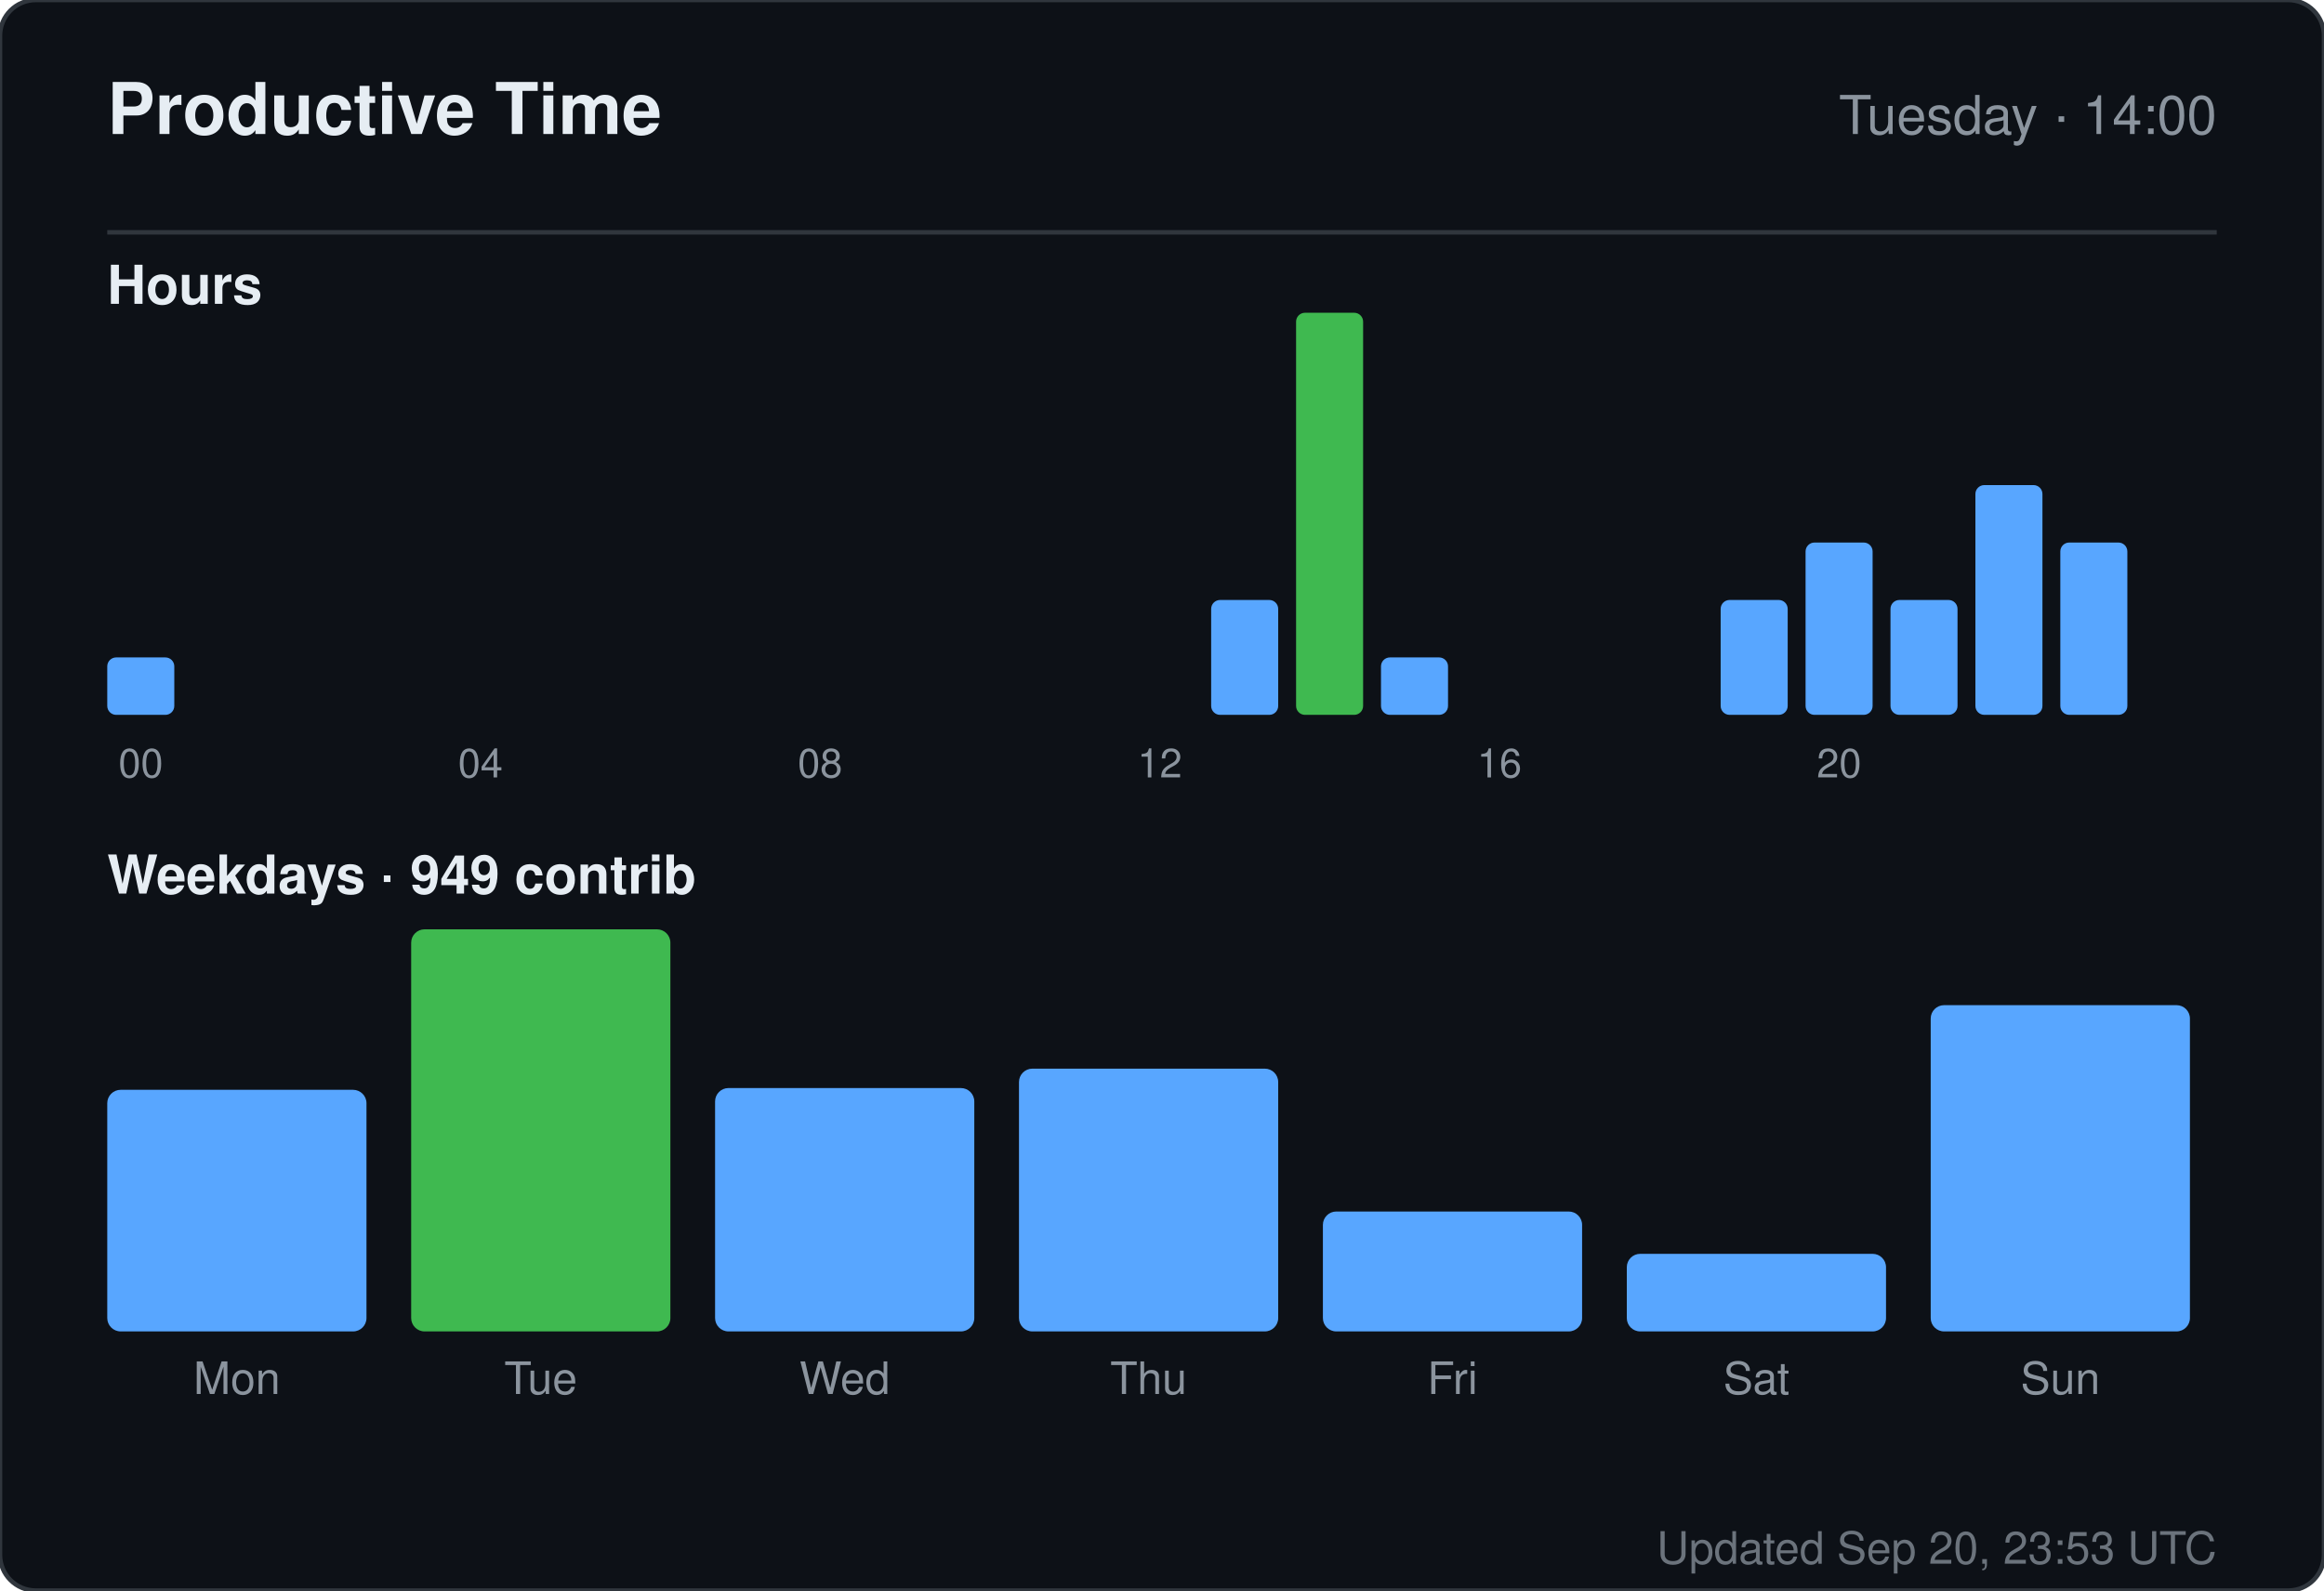
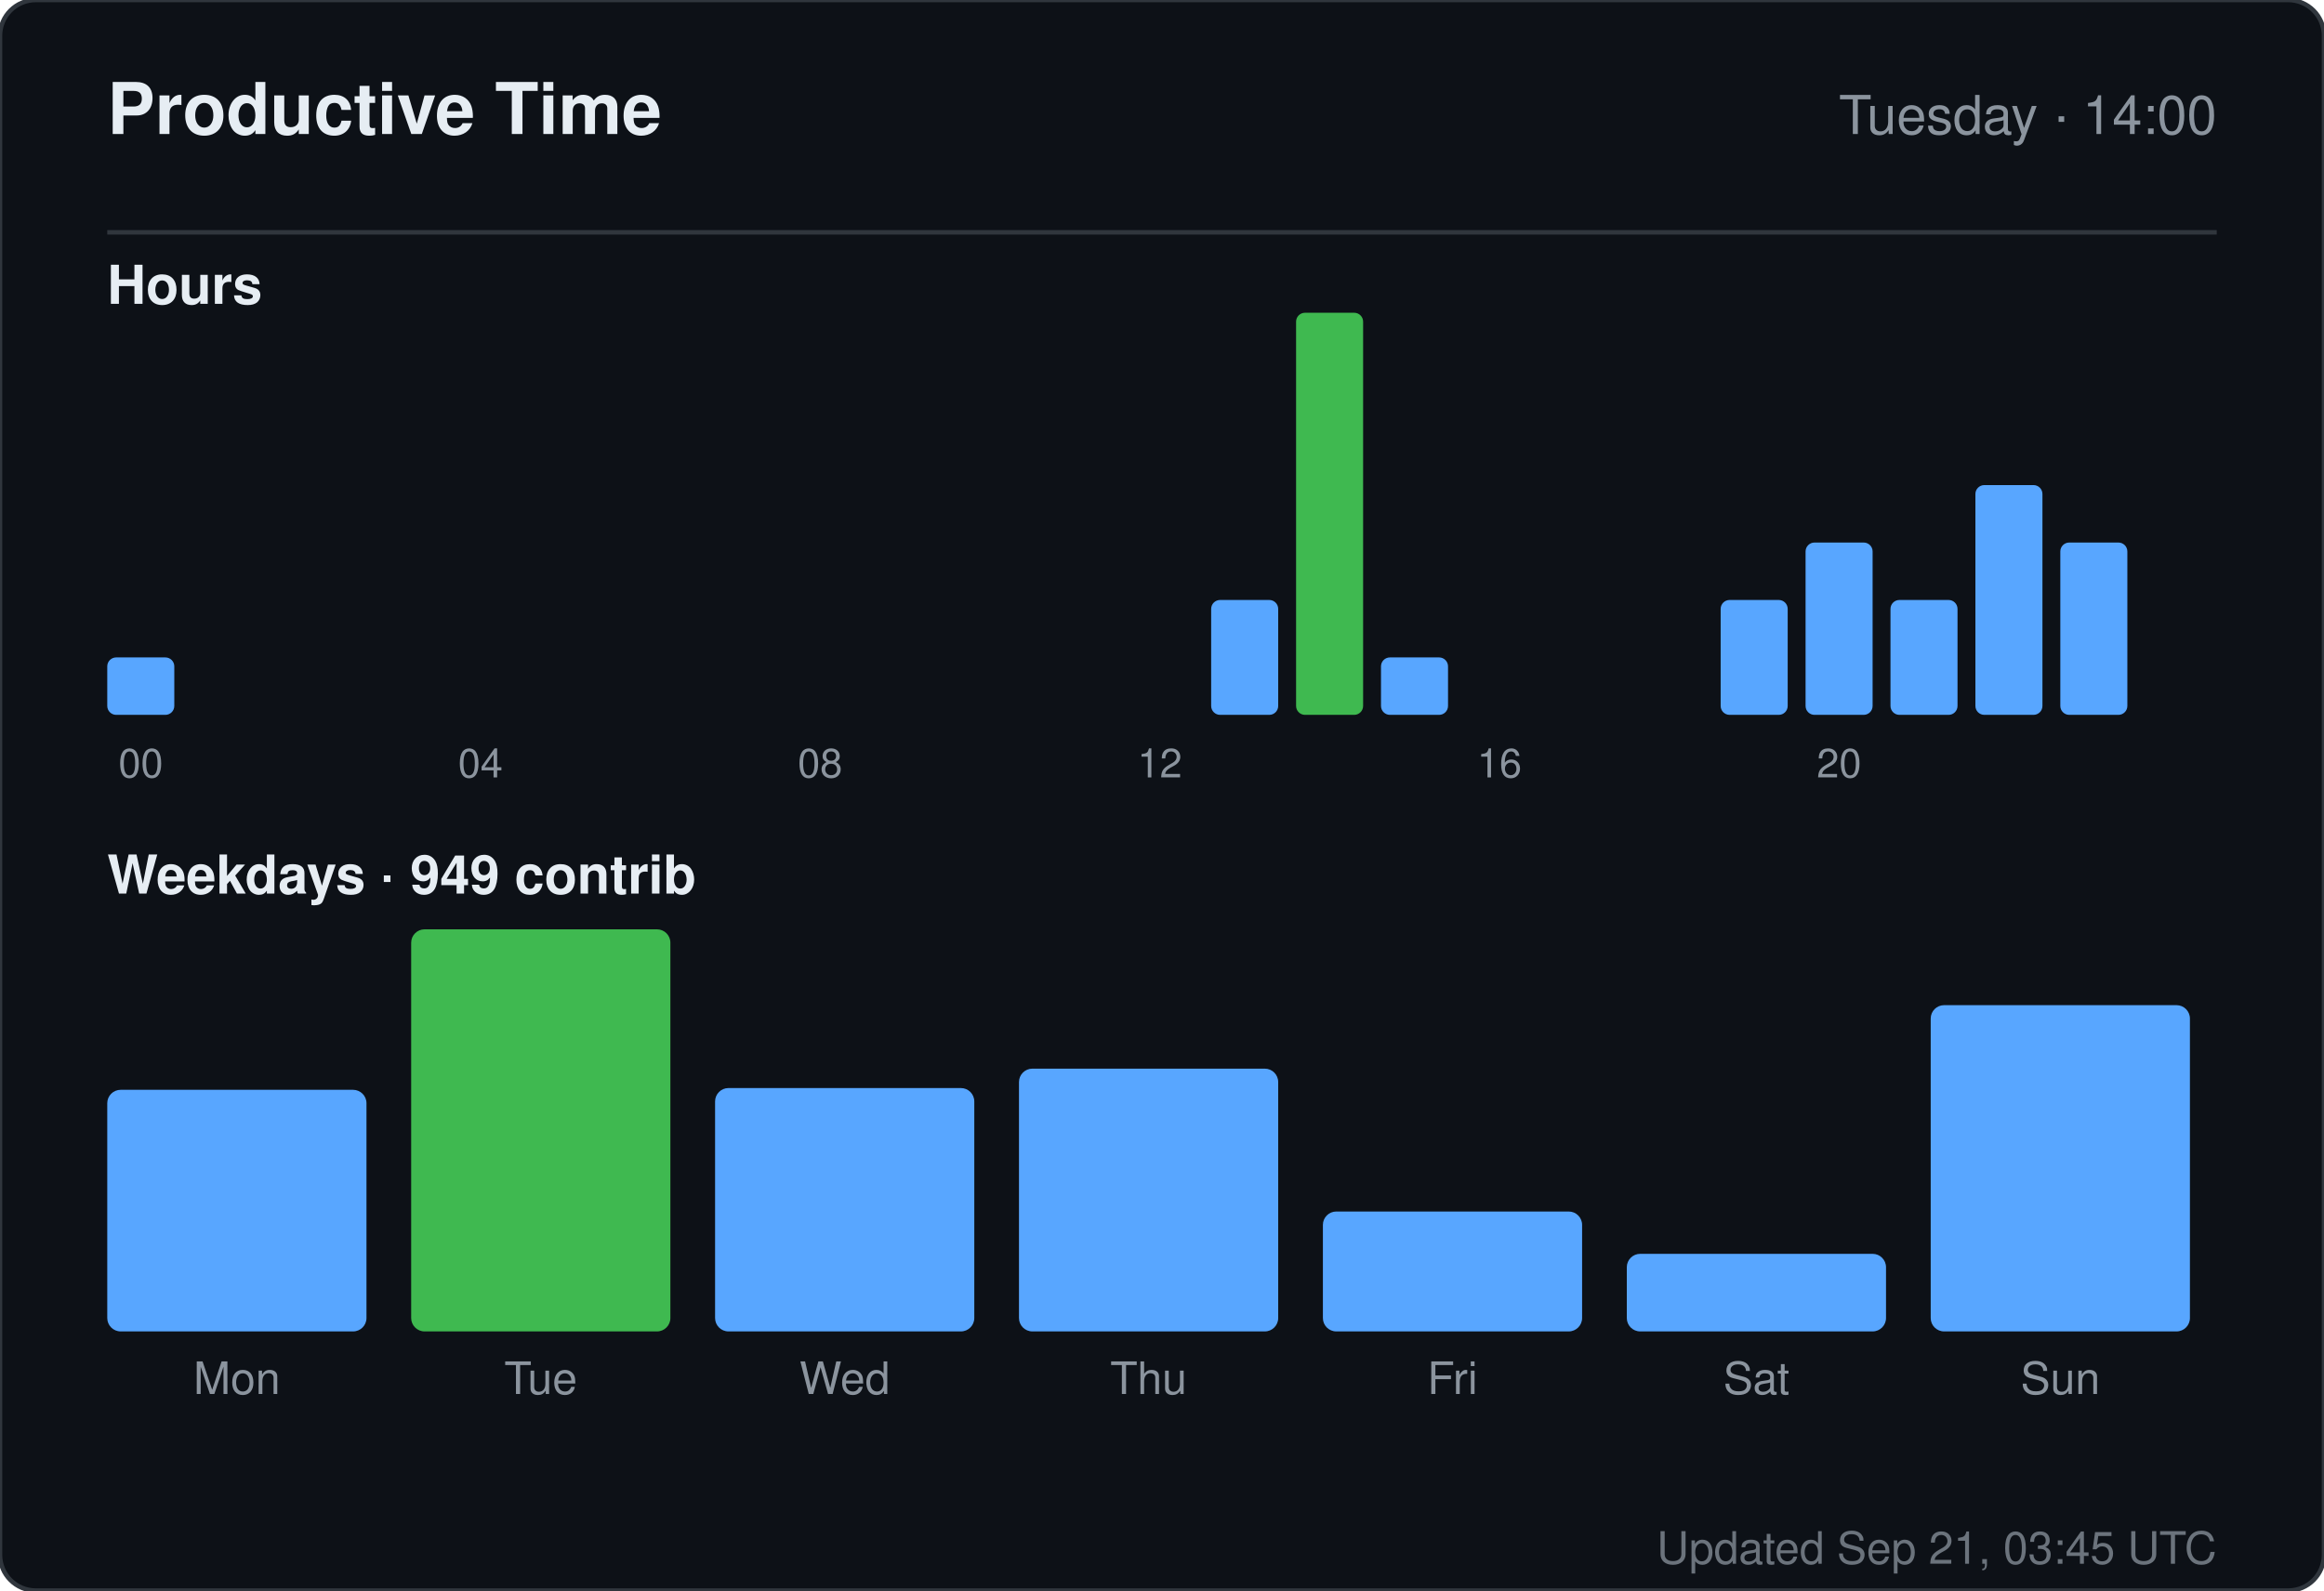
<svg xmlns="http://www.w3.org/2000/svg" width="520" height="356" viewBox="0 0 520 356" role="img" aria-label="Productive time for sandiirawan12">
  <rect width="520" height="356" rx="8" fill="#0d1117" stroke="#30363d" />
  <g font-family="-apple-system, BlinkMacSystemFont, Segoe UI, Helvetica, Arial, sans-serif">
    <text x="24" y="30" fill="#e6edf3" font-size="16" font-weight="700">Productive Time</text>
    <text x="496" y="30" fill="#8b949e" font-size="12" text-anchor="end">Tuesday · 14:00</text>
    <line x1="24" y1="52" x2="496" y2="52" stroke="#30363d" />
    <text x="24" y="68" fill="#e6edf3" font-size="12" font-weight="600">Hours</text>
    <rect x="24" y="147.143" width="15" height="12.857" rx="2" fill="#58a6ff" />
    <text x="31.5" y="174" fill="#8b949e" font-size="9" text-anchor="middle">00</text>
    <rect x="43" y="160" width="15" height="0" rx="2" fill="#58a6ff" />
    <rect x="62" y="160" width="15" height="0" rx="2" fill="#58a6ff" />
    <rect x="81" y="160" width="15" height="0" rx="2" fill="#58a6ff" />
    <rect x="100" y="160" width="15" height="0" rx="2" fill="#58a6ff" />
    <text x="107.5" y="174" fill="#8b949e" font-size="9" text-anchor="middle">04</text>
    <rect x="119" y="160" width="15" height="0" rx="2" fill="#58a6ff" />
    <rect x="138" y="160" width="15" height="0" rx="2" fill="#58a6ff" />
    <rect x="157" y="160" width="15" height="0" rx="2" fill="#58a6ff" />
    <rect x="176" y="160" width="15" height="0" rx="2" fill="#58a6ff" />
    <text x="183.5" y="174" fill="#8b949e" font-size="9" text-anchor="middle">08</text>
    <rect x="195" y="160" width="15" height="0" rx="2" fill="#58a6ff" />
    <rect x="214" y="160" width="15" height="0" rx="2" fill="#58a6ff" />
    <rect x="233" y="160" width="15" height="0" rx="2" fill="#58a6ff" />
    <rect x="252" y="160" width="15" height="0" rx="2" fill="#58a6ff" />
    <text x="259.5" y="174" fill="#8b949e" font-size="9" text-anchor="middle">12</text>
    <rect x="271" y="134.286" width="15" height="25.714" rx="2" fill="#58a6ff" />
    <rect x="290" y="70" width="15" height="90" rx="2" fill="#3fb950" />
    <rect x="309" y="147.143" width="15" height="12.857" rx="2" fill="#58a6ff" />
    <rect x="328" y="160" width="15" height="0" rx="2" fill="#58a6ff" />
    <text x="335.5" y="174" fill="#8b949e" font-size="9" text-anchor="middle">16</text>
    <rect x="347" y="160" width="15" height="0" rx="2" fill="#58a6ff" />
    <rect x="366" y="160" width="15" height="0" rx="2" fill="#58a6ff" />
    <rect x="385" y="134.286" width="15" height="25.714" rx="2" fill="#58a6ff" />
    <rect x="404" y="121.429" width="15" height="38.571" rx="2" fill="#58a6ff" />
    <text x="411.5" y="174" fill="#8b949e" font-size="9" text-anchor="middle">20</text>
    <rect x="423" y="134.286" width="15" height="25.714" rx="2" fill="#58a6ff" />
    <rect x="442" y="108.571" width="15" height="51.429" rx="2" fill="#58a6ff" />
    <rect x="461" y="121.429" width="15" height="38.571" rx="2" fill="#58a6ff" />
    <text x="24" y="200" fill="#e6edf3" font-size="12" font-weight="600">Weekdays · 949 contrib</text>
    <rect x="24" y="243.921" width="58" height="54.079" rx="3" fill="#58a6ff" />
    <text x="53" y="312" fill="#8b949e" font-size="10" text-anchor="middle">Mon</text>
    <rect x="92" y="208" width="58" height="90" rx="3" fill="#3fb950" />
    <text x="121" y="312" fill="#8b949e" font-size="10" text-anchor="middle">Tue</text>
    <rect x="160" y="243.526" width="58" height="54.474" rx="3" fill="#58a6ff" />
    <text x="189" y="312" fill="#8b949e" font-size="10" text-anchor="middle">Wed</text>
    <rect x="228" y="239.184" width="58" height="58.816" rx="3" fill="#58a6ff" />
    <text x="257" y="312" fill="#8b949e" font-size="10" text-anchor="middle">Thu</text>
    <rect x="296" y="271.158" width="58" height="26.842" rx="3" fill="#58a6ff" />
    <text x="325" y="312" fill="#8b949e" font-size="10" text-anchor="middle">Fri</text>
    <rect x="364" y="280.632" width="58" height="17.368" rx="3" fill="#58a6ff" />
    <text x="393" y="312" fill="#8b949e" font-size="10" text-anchor="middle">Sat</text>
    <rect x="432" y="224.974" width="58" height="73.026" rx="3" fill="#58a6ff" />
    <text x="461" y="312" fill="#8b949e" font-size="10" text-anchor="middle">Sun</text>
-     <text x="496" y="350" fill="#8b949e" font-size="10" text-anchor="end" opacity="0.75">Updated Sep 20, 23:53 UTC</text>
+     <text x="496" y="350" fill="#8b949e" font-size="10" text-anchor="end" opacity="0.75">Updated Sep 21, 03:45 UTC</text>
  </g>
</svg>
